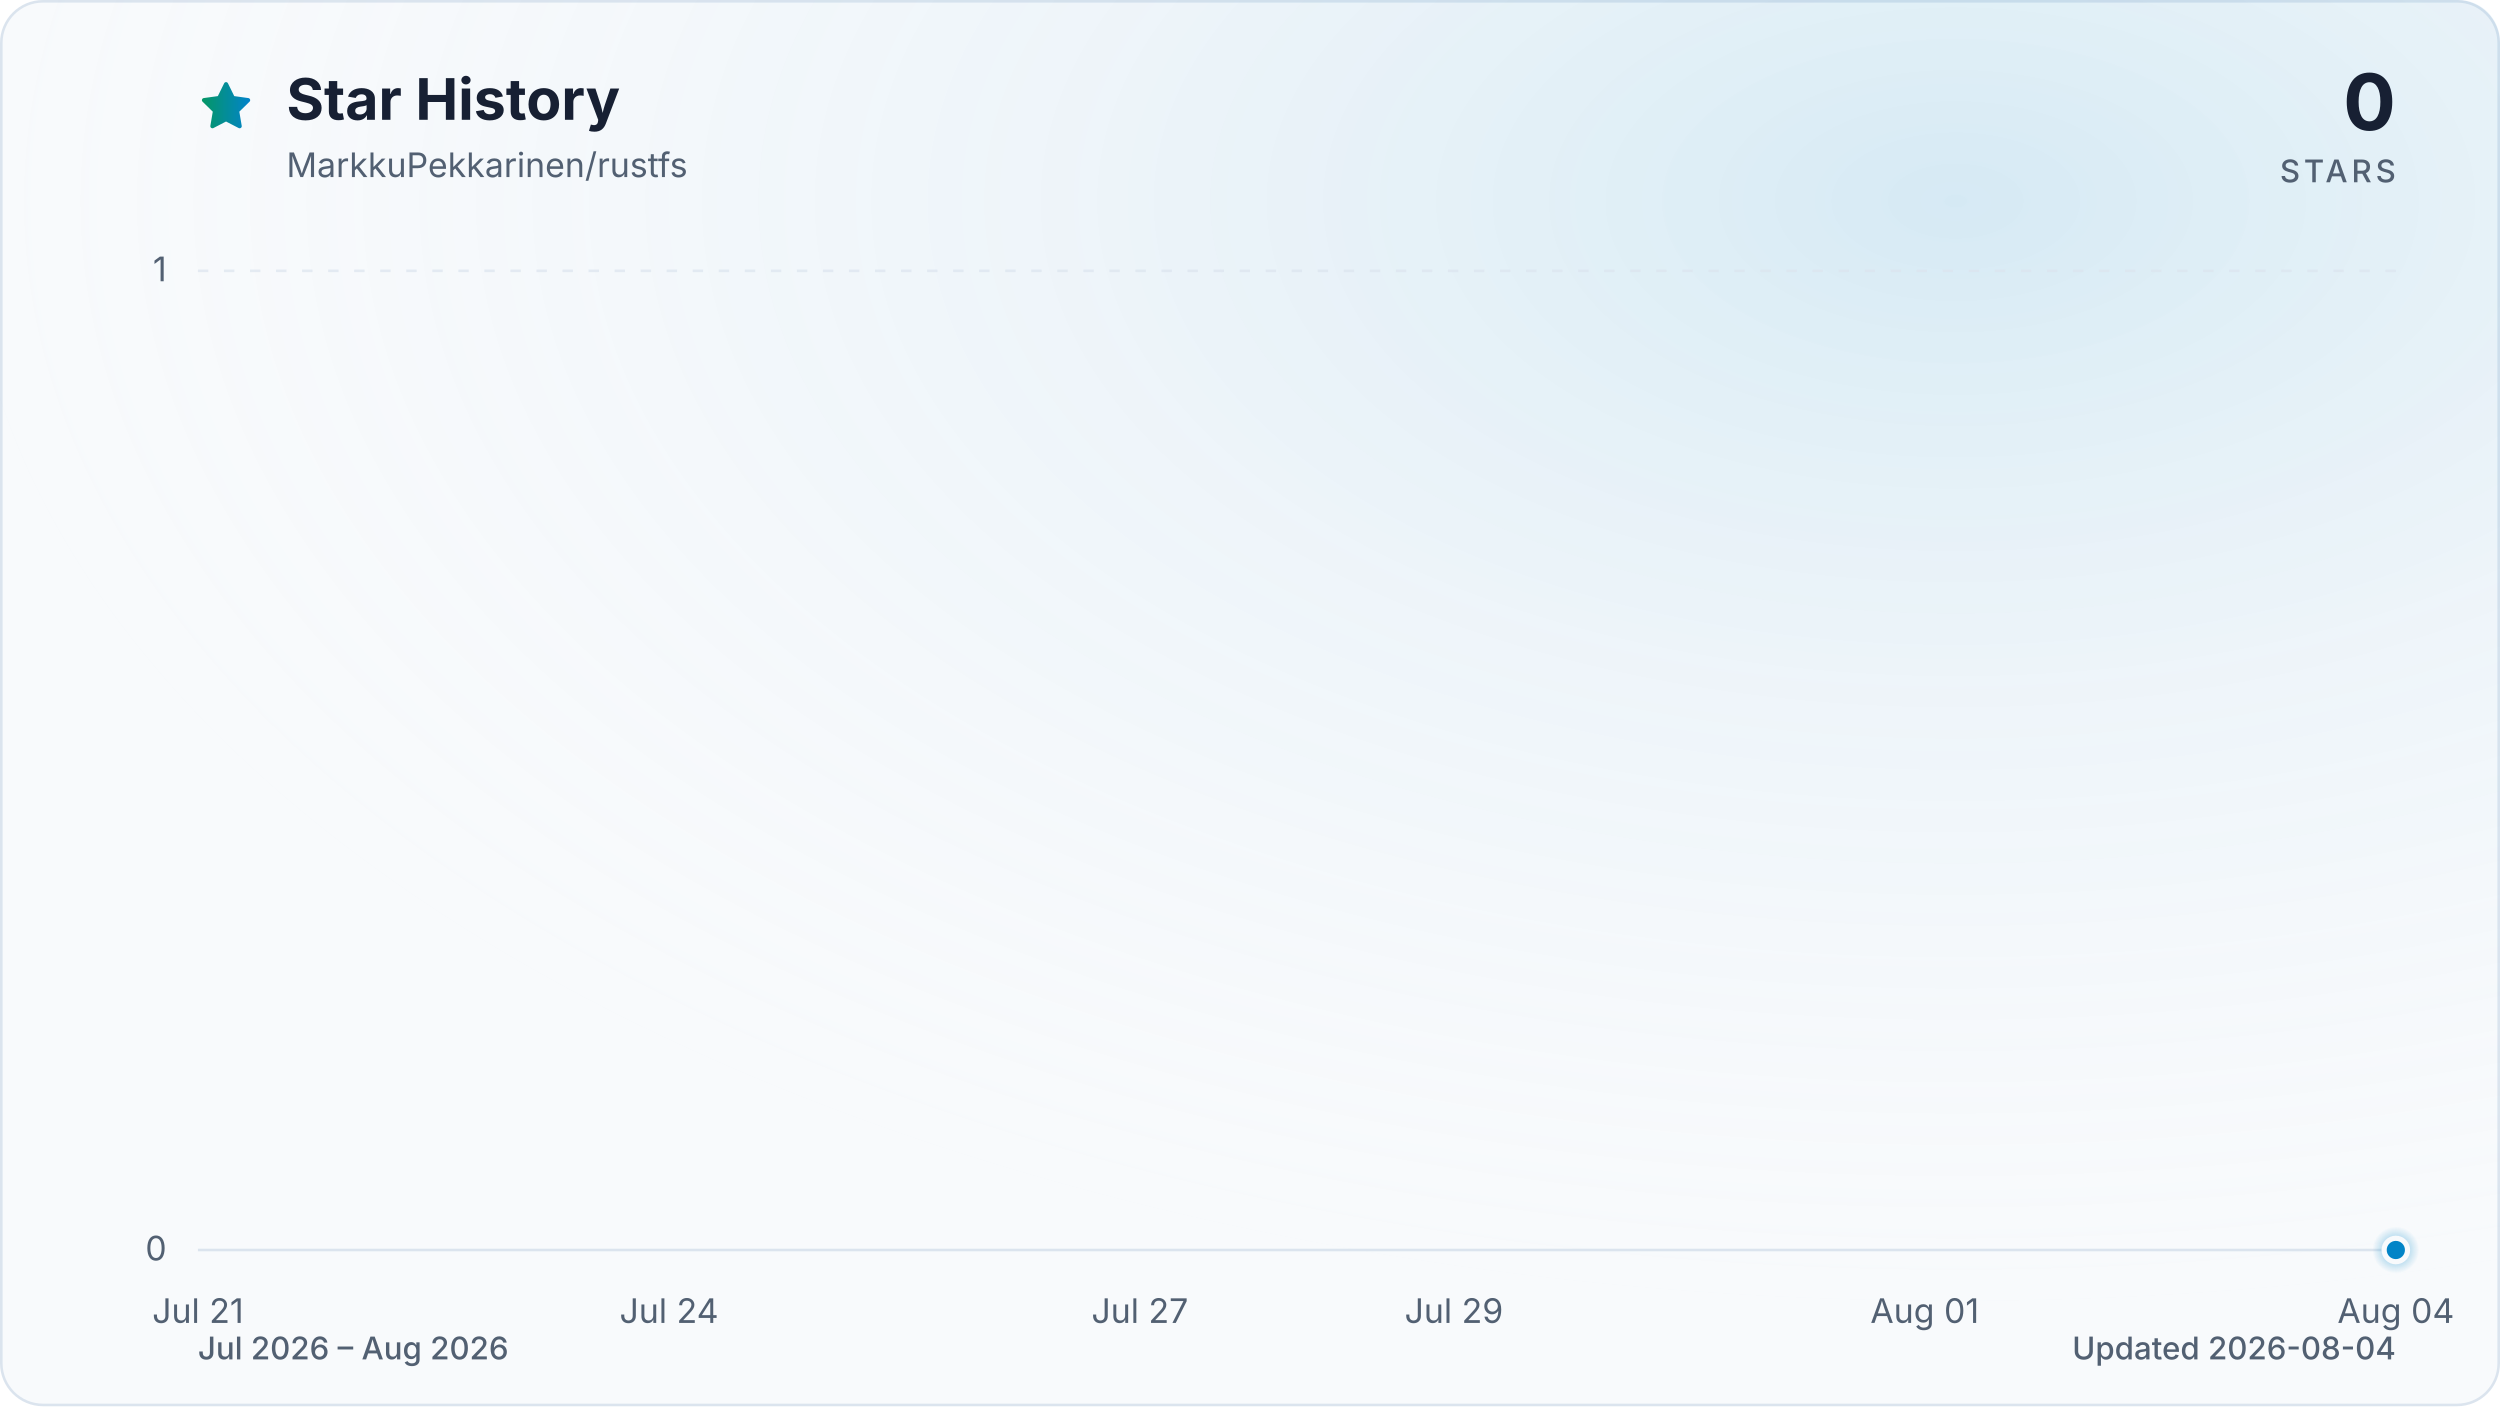
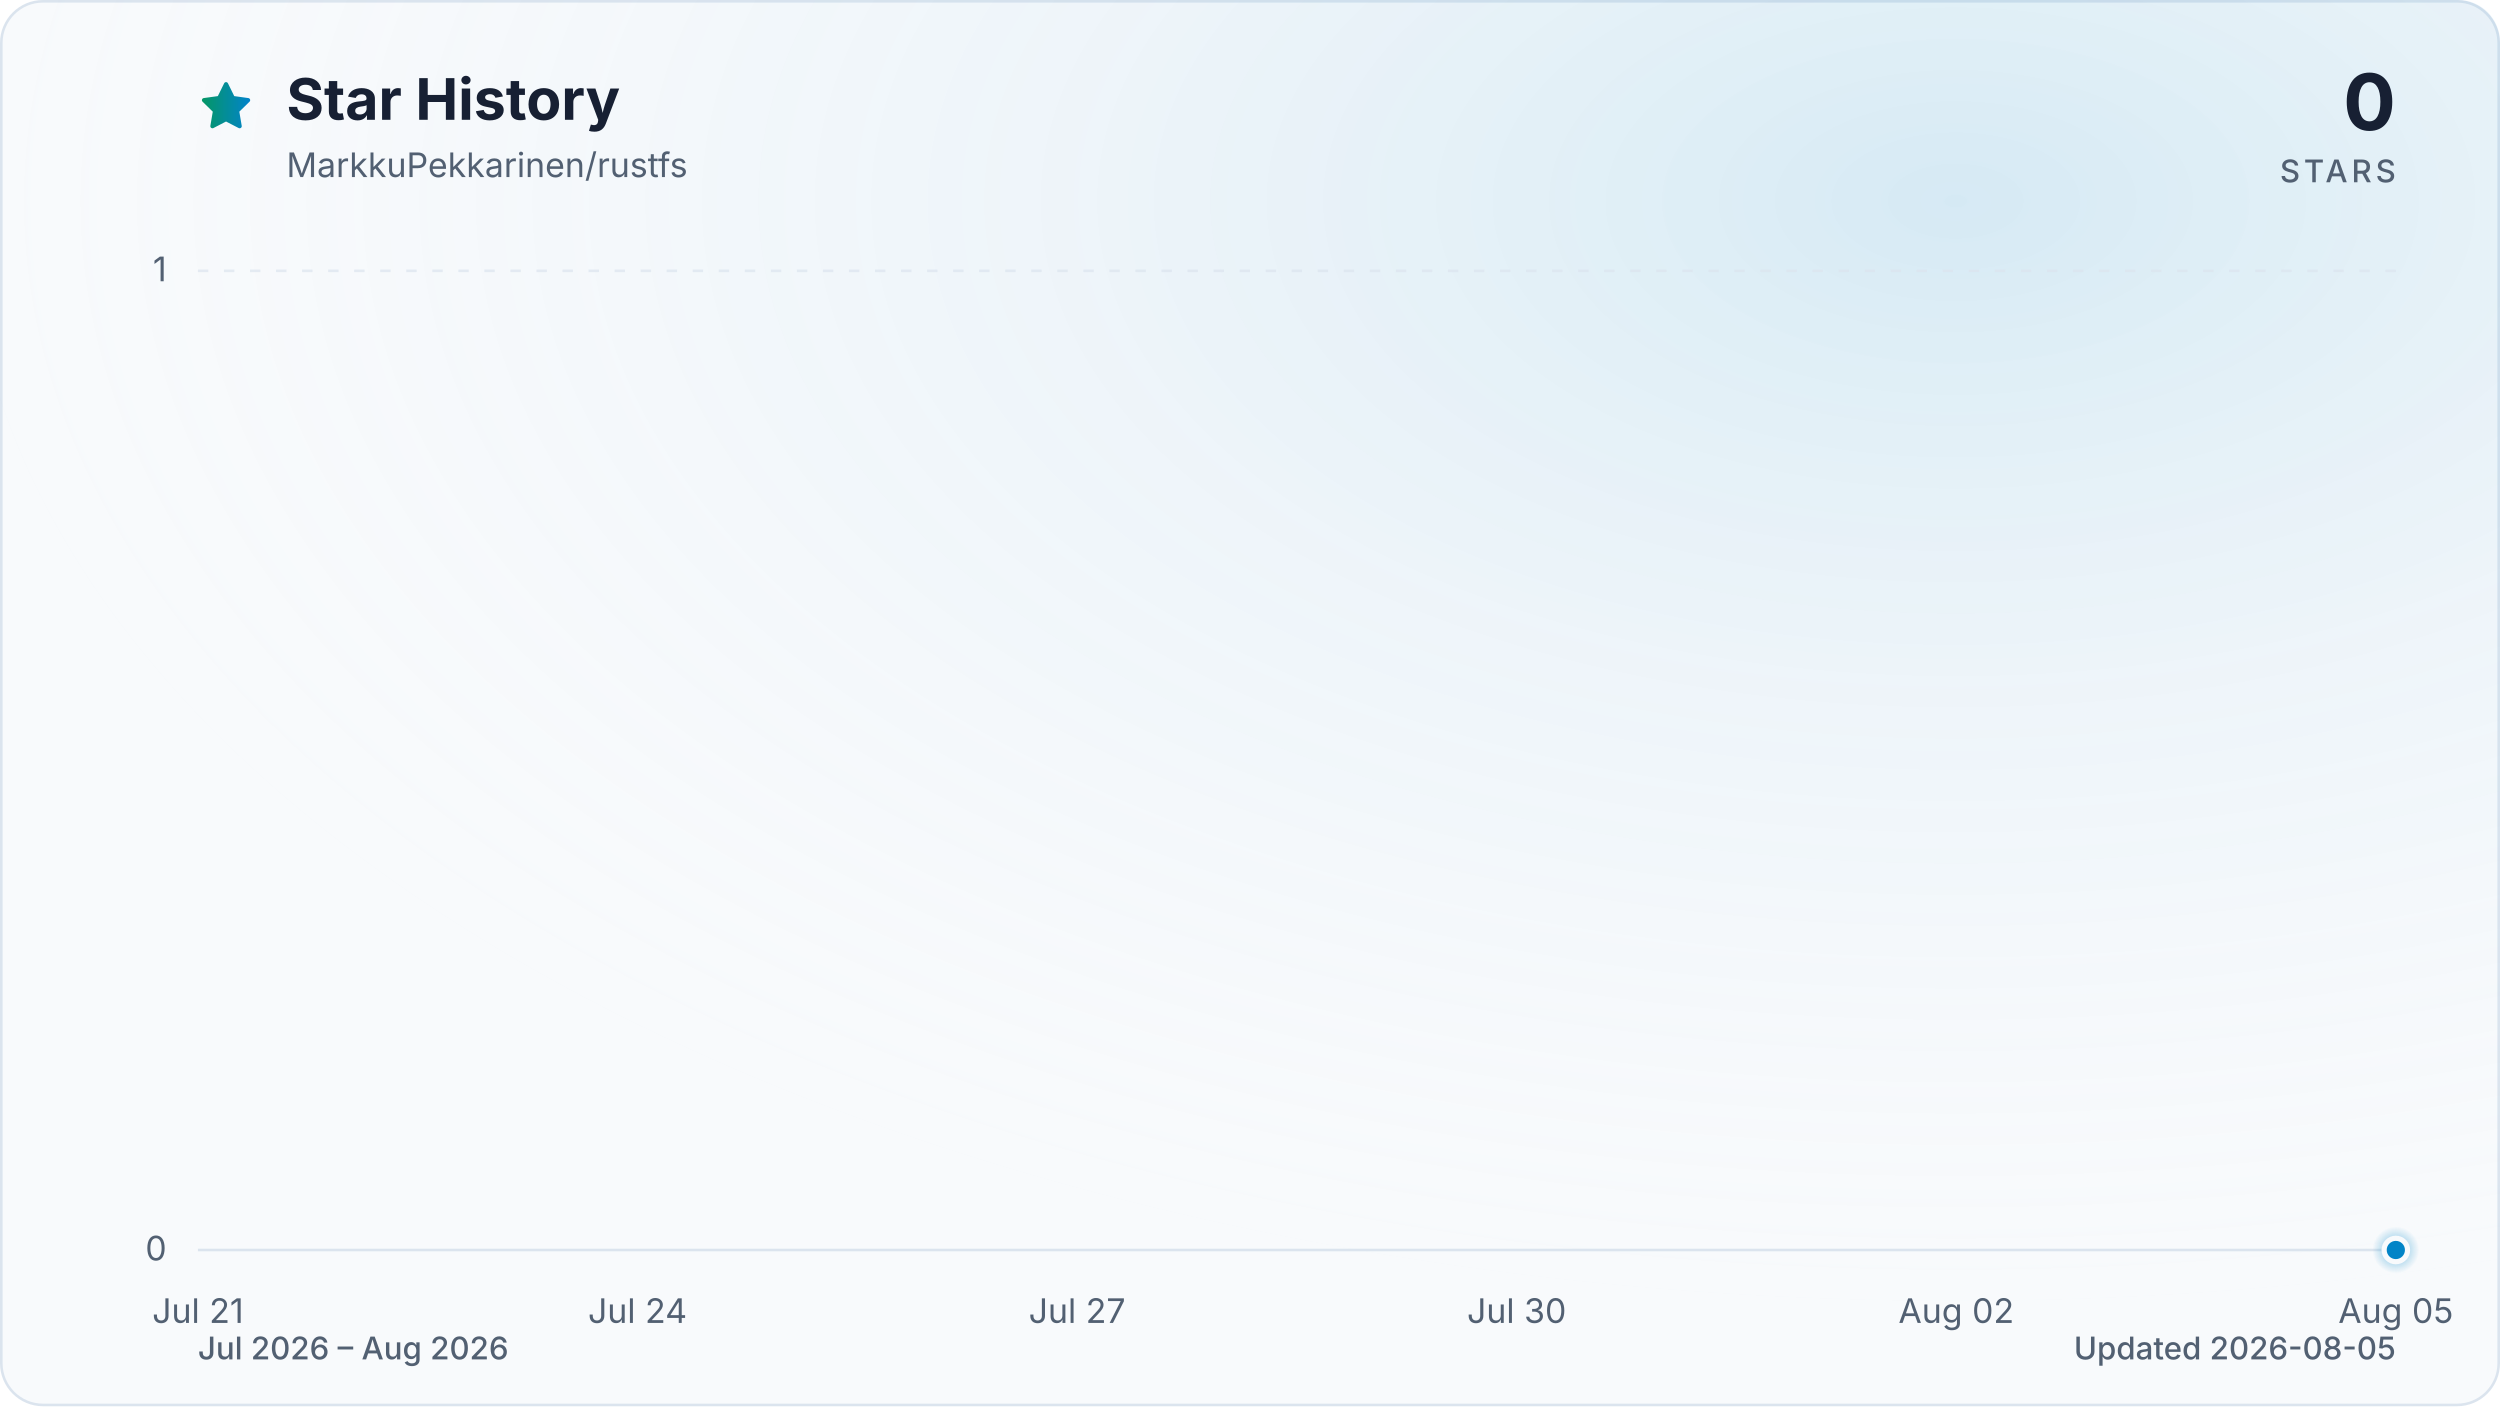
<svg xmlns="http://www.w3.org/2000/svg" viewBox="0 0 960 540" role="img" aria-labelledby="title description" data-style="gradient" data-variant="glow" data-animated="true">
  <defs>
    <linearGradient id="trend" x1="0" y1="0" x2="1" y2="0">
      <stop offset="0%" stop-color="#059669" />
      <stop offset="100%" stop-color="#0284c7" />
    </linearGradient>
    <linearGradient id="area" x1="0" y1="0" x2="0" y2="1">
      <stop offset="0%" stop-color="#059669" stop-opacity="0.30" />
      <stop offset="55%" stop-color="#0284c7" stop-opacity="0.10" />
      <stop offset="100%" stop-color="#0284c7" stop-opacity="0.01" />
    </linearGradient>
    <radialGradient id="marker-halo" cx="50%" cy="50%" r="50%">
      <stop offset="0%" stop-color="#0284c7" stop-opacity="0.55" />
      <stop offset="100%" stop-color="#0284c7" stop-opacity="0" />
    </radialGradient>
    <radialGradient id="surface-glow" cx="78%" cy="14%" r="80%">
      <stop offset="0%" stop-color="#0284c7" stop-opacity="0.14" />
      <stop offset="100%" stop-color="#f8fafc" stop-opacity="0" />
    </radialGradient>
    <filter id="trend-glow" x="-20%" y="-20%" width="140%" height="140%">
      <feGaussianBlur stdDeviation="7" />
    </filter>
  </defs>
  <style>
.trend-enter{transform-box:fill-box;transform-origin:center;animation:trend-enter 520ms cubic-bezier(0.16,1,0.3,1)}
.marker-enter{transform-box:fill-box;transform-origin:center;animation:marker-enter 320ms cubic-bezier(0.16,1,0.3,1) 200ms both}
.marker-pulse{transform-box:fill-box;transform-origin:center;animation:marker-pulse 2.6s ease-out infinite}
@keyframes trend-enter{from{opacity:.35;transform:translateY(10px)}to{opacity:1;transform:translateY(0)}}
@keyframes marker-enter{from{opacity:0;transform:scale(.4)}to{opacity:1;transform:scale(1)}}
@keyframes marker-pulse{0%{opacity:.5;transform:scale(.7)}70%,100%{opacity:0;transform:scale(2.1)}}
@media (prefers-reduced-motion:reduce){.trend-enter,.marker-enter,.marker-pulse{animation:none!important}}
@media (prefers-reduced-motion:reduce){.marker-pulse{opacity:0}}
</style>
  <rect x="0.5" y="0.5" width="959" height="539" fill="#f8fafc" stroke="#dbe4ee" stroke-width="1" rx="16" />
  <rect width="960" height="540" fill="url(#surface-glow)" rx="16" />
  <path d="M12 2.6l2.9 5.9 6.5.9-4.7 4.6 1.1 6.5-5.8-3-5.8 3 1.1-6.5-4.7-4.6 6.5-.9L12 2.6Z" transform="translate(76 30) scale(.9)" fill="url(#trend)" stroke="url(#trend)" stroke-width="1.8" stroke-linejoin="round" aria-hidden="true" />
  <text x="110" y="46" fill="#172033" font-family="ui-sans-serif, system-ui, -apple-system, BlinkMacSystemFont, 'Segoe UI', sans-serif" font-size="22" font-weight="700">Star History</text>
  <text x="110" y="68" fill="#526072" font-family="ui-sans-serif, system-ui, -apple-system, BlinkMacSystemFont, 'Segoe UI', sans-serif" font-size="13">MarkkuPekkarinen/rustfs</text>
  <text x="920" y="50" fill="#172033" font-family="ui-sans-serif, system-ui, -apple-system, BlinkMacSystemFont, 'Segoe UI', sans-serif" font-size="30" font-weight="700" text-anchor="end">0</text>
  <text x="920" y="70" fill="#526072" font-family="ui-sans-serif, system-ui, -apple-system, BlinkMacSystemFont, 'Segoe UI', sans-serif" font-size="12" font-weight="500" letter-spacing="1.5" text-anchor="end">STARS</text>
  <line x1="76" y1="480.0" x2="920" y2="480.0" stroke="#dbe4ee" stroke-width="1" stroke-dasharray="0" opacity="1" />
  <text x="64" y="484.0" fill="#526072" font-family="ui-sans-serif, system-ui, -apple-system, BlinkMacSystemFont, 'Segoe UI', sans-serif" font-size="13" text-anchor="end">0</text>
  <line x1="76" y1="104.0" x2="920" y2="104.0" stroke="#dbe4ee" stroke-width="1" stroke-dasharray="4 6" opacity="0.7" />
  <text x="64" y="108.0" fill="#526072" font-family="ui-sans-serif, system-ui, -apple-system, BlinkMacSystemFont, 'Segoe UI', sans-serif" font-size="13" text-anchor="end">1</text>
  <text x="76.0" y="508" fill="#526072" font-family="ui-sans-serif, system-ui, -apple-system, BlinkMacSystemFont, 'Segoe UI', sans-serif" font-size="13" text-anchor="middle">Jul 21</text>
-   <text x="256.9" y="508" fill="#526072" font-family="ui-sans-serif, system-ui, -apple-system, BlinkMacSystemFont, 'Segoe UI', sans-serif" font-size="13" text-anchor="middle">Jul 24</text>
-   <text x="437.7" y="508" fill="#526072" font-family="ui-sans-serif, system-ui, -apple-system, BlinkMacSystemFont, 'Segoe UI', sans-serif" font-size="13" text-anchor="middle">Jul 27</text>
-   <text x="558.3" y="508" fill="#526072" font-family="ui-sans-serif, system-ui, -apple-system, BlinkMacSystemFont, 'Segoe UI', sans-serif" font-size="13" text-anchor="middle">Jul 29</text>
-   <text x="739.1" y="508" fill="#526072" font-family="ui-sans-serif, system-ui, -apple-system, BlinkMacSystemFont, 'Segoe UI', sans-serif" font-size="13" text-anchor="middle">Aug 01</text>
-   <text x="920.0" y="508" fill="#526072" font-family="ui-sans-serif, system-ui, -apple-system, BlinkMacSystemFont, 'Segoe UI', sans-serif" font-size="13" text-anchor="middle">Aug 04</text>
+   <text x="244.8" y="508" fill="#526072" font-family="ui-sans-serif, system-ui, -apple-system, BlinkMacSystemFont, 'Segoe UI', sans-serif" font-size="13" text-anchor="middle">Jul 24</text>
+   <text x="413.6" y="508" fill="#526072" font-family="ui-sans-serif, system-ui, -apple-system, BlinkMacSystemFont, 'Segoe UI', sans-serif" font-size="13" text-anchor="middle">Jul 27</text>
+   <text x="582.4" y="508" fill="#526072" font-family="ui-sans-serif, system-ui, -apple-system, BlinkMacSystemFont, 'Segoe UI', sans-serif" font-size="13" text-anchor="middle">Jul 30</text>
+   <text x="751.2" y="508" fill="#526072" font-family="ui-sans-serif, system-ui, -apple-system, BlinkMacSystemFont, 'Segoe UI', sans-serif" font-size="13" text-anchor="middle">Aug 02</text>
+   <text x="920.0" y="508" fill="#526072" font-family="ui-sans-serif, system-ui, -apple-system, BlinkMacSystemFont, 'Segoe UI', sans-serif" font-size="13" text-anchor="middle">Aug 05</text>
  <g class="trend-enter">
-     <path d="M 76.0 480.0 C 96.1 480.0, 116.2 480.0, 136.3 480.0 C 156.4 480.0, 176.5 480.0, 196.6 480.0 C 216.7 480.0, 236.8 480.0, 256.9 480.0 C 277.0 480.0, 297.0 480.0, 317.1 480.0 C 337.2 480.0, 357.3 480.0, 377.4 480.0 C 397.5 480.0, 417.6 480.0, 437.7 480.0 C 457.8 480.0, 477.9 480.0, 498.0 480.0 C 518.1 480.0, 538.2 480.0, 558.3 480.0 C 578.4 480.0, 598.5 480.0, 618.6 480.0 C 638.7 480.0, 658.8 480.0, 678.9 480.0 C 699.0 480.0, 719.0 480.0, 739.1 480.0 C 759.2 480.0, 779.3 480.0, 799.4 480.0 C 819.5 480.0, 839.6 480.0, 859.7 480.0 C 879.8 480.0, 899.9 480.0, 920.0 480.0 L 920.0 480.0 L 76.0 480.0 Z" fill="url(#area)" />
-     <path d="M 76.0 480.0 C 96.1 480.0, 116.2 480.0, 136.3 480.0 C 156.4 480.0, 176.5 480.0, 196.6 480.0 C 216.7 480.0, 236.8 480.0, 256.9 480.0 C 277.0 480.0, 297.0 480.0, 317.1 480.0 C 337.2 480.0, 357.3 480.0, 377.4 480.0 C 397.5 480.0, 417.6 480.0, 437.7 480.0 C 457.8 480.0, 477.9 480.0, 498.0 480.0 C 518.1 480.0, 538.2 480.0, 558.3 480.0 C 578.4 480.0, 598.5 480.0, 618.6 480.0 C 638.7 480.0, 658.8 480.0, 678.9 480.0 C 699.0 480.0, 719.0 480.0, 739.1 480.0 C 759.2 480.0, 779.3 480.0, 799.4 480.0 C 819.5 480.0, 839.6 480.0, 859.7 480.0 C 879.8 480.0, 899.9 480.0, 920.0 480.0" fill="none" stroke="url(#trend)" stroke-width="12" stroke-linecap="round" stroke-linejoin="round" opacity="0.16" filter="url(#trend-glow)" />
-     <path d="M 76.0 480.0 C 96.1 480.0, 116.2 480.0, 136.3 480.0 C 156.4 480.0, 176.5 480.0, 196.6 480.0 C 216.7 480.0, 236.8 480.0, 256.9 480.0 C 277.0 480.0, 297.0 480.0, 317.1 480.0 C 337.2 480.0, 357.3 480.0, 377.4 480.0 C 397.5 480.0, 417.6 480.0, 437.7 480.0 C 457.8 480.0, 477.9 480.0, 498.0 480.0 C 518.1 480.0, 538.2 480.0, 558.3 480.0 C 578.4 480.0, 598.5 480.0, 618.6 480.0 C 638.7 480.0, 658.8 480.0, 678.9 480.0 C 699.0 480.0, 719.0 480.0, 739.1 480.0 C 759.2 480.0, 779.3 480.0, 799.4 480.0 C 819.5 480.0, 839.6 480.0, 859.7 480.0 C 879.8 480.0, 899.9 480.0, 920.0 480.0" fill="none" stroke="url(#trend)" stroke-width="3" stroke-linecap="round" stroke-linejoin="round" />
+     <path d="M 76.0 480.0 C 94.8 480.0, 113.5 480.0, 132.3 480.0 C 151.0 480.0, 169.8 480.0, 188.5 480.0 C 207.3 480.0, 226.0 480.0, 244.8 480.0 C 263.6 480.0, 282.3 480.0, 301.1 480.0 C 319.8 480.0, 338.6 480.0, 357.3 480.0 C 376.1 480.0, 394.8 480.0, 413.6 480.0 C 432.4 480.0, 451.1 480.0, 469.9 480.0 C 488.6 480.0, 507.4 480.0, 526.1 480.0 C 544.9 480.0, 563.6 480.0, 582.4 480.0 C 601.2 480.0, 619.9 480.0, 638.7 480.0 C 657.4 480.0, 676.2 480.0, 694.9 480.0 C 713.7 480.0, 732.4 480.0, 751.2 480.0 C 770.0 480.0, 788.7 480.0, 807.5 480.0 C 826.2 480.0, 845.0 480.0, 863.7 480.0 C 882.5 480.0, 901.2 480.0, 920.0 480.0 L 920.0 480.0 L 76.0 480.0 Z" fill="url(#area)" />
+     <path d="M 76.0 480.0 C 94.8 480.0, 113.5 480.0, 132.3 480.0 C 151.0 480.0, 169.8 480.0, 188.5 480.0 C 207.3 480.0, 226.0 480.0, 244.8 480.0 C 263.6 480.0, 282.3 480.0, 301.1 480.0 C 319.8 480.0, 338.6 480.0, 357.3 480.0 C 376.1 480.0, 394.8 480.0, 413.6 480.0 C 432.4 480.0, 451.1 480.0, 469.9 480.0 C 488.6 480.0, 507.4 480.0, 526.1 480.0 C 544.9 480.0, 563.6 480.0, 582.4 480.0 C 601.2 480.0, 619.9 480.0, 638.7 480.0 C 657.4 480.0, 676.2 480.0, 694.9 480.0 C 713.7 480.0, 732.4 480.0, 751.2 480.0 C 770.0 480.0, 788.7 480.0, 807.5 480.0 C 826.2 480.0, 845.0 480.0, 863.7 480.0 C 882.5 480.0, 901.2 480.0, 920.0 480.0" fill="none" stroke="url(#trend)" stroke-width="12" stroke-linecap="round" stroke-linejoin="round" opacity="0.16" filter="url(#trend-glow)" />
+     <path d="M 76.0 480.0 C 94.8 480.0, 113.5 480.0, 132.3 480.0 C 151.0 480.0, 169.8 480.0, 188.5 480.0 C 207.3 480.0, 226.0 480.0, 244.8 480.0 C 263.6 480.0, 282.3 480.0, 301.1 480.0 C 319.8 480.0, 338.6 480.0, 357.3 480.0 C 376.1 480.0, 394.8 480.0, 413.6 480.0 C 432.4 480.0, 451.1 480.0, 469.9 480.0 C 488.6 480.0, 507.4 480.0, 526.1 480.0 C 544.9 480.0, 563.6 480.0, 582.4 480.0 C 601.2 480.0, 619.9 480.0, 638.7 480.0 C 657.4 480.0, 676.2 480.0, 694.9 480.0 C 713.7 480.0, 732.4 480.0, 751.2 480.0 C 770.0 480.0, 788.7 480.0, 807.5 480.0 C 826.2 480.0, 845.0 480.0, 863.7 480.0 C 882.5 480.0, 901.2 480.0, 920.0 480.0" fill="none" stroke="url(#trend)" stroke-width="3" stroke-linecap="round" stroke-linejoin="round" />
  </g>
  <g class="marker-enter">
    <circle class="marker-pulse" cx="920.0" cy="480.0" r="9" fill="url(#marker-halo)" />
    <circle cx="920.0" cy="480.0" r="4.5" fill="#0284c7" stroke="#f8fafc" stroke-width="2" />
  </g>
  <text x="76" y="522" fill="#526072" font-family="ui-sans-serif, system-ui, -apple-system, BlinkMacSystemFont, 'Segoe UI', sans-serif" font-size="12" font-weight="500">Jul 2026 – Aug 2026</text>
-   <text x="920" y="522" fill="#526072" font-family="ui-sans-serif, system-ui, -apple-system, BlinkMacSystemFont, 'Segoe UI', sans-serif" font-size="12" font-weight="500" text-anchor="end">Updated 2026-08-04</text>
+   <text x="920" y="522" fill="#526072" font-family="ui-sans-serif, system-ui, -apple-system, BlinkMacSystemFont, 'Segoe UI', sans-serif" font-size="12" font-weight="500" text-anchor="end">Updated 2026-08-05</text>
</svg>
